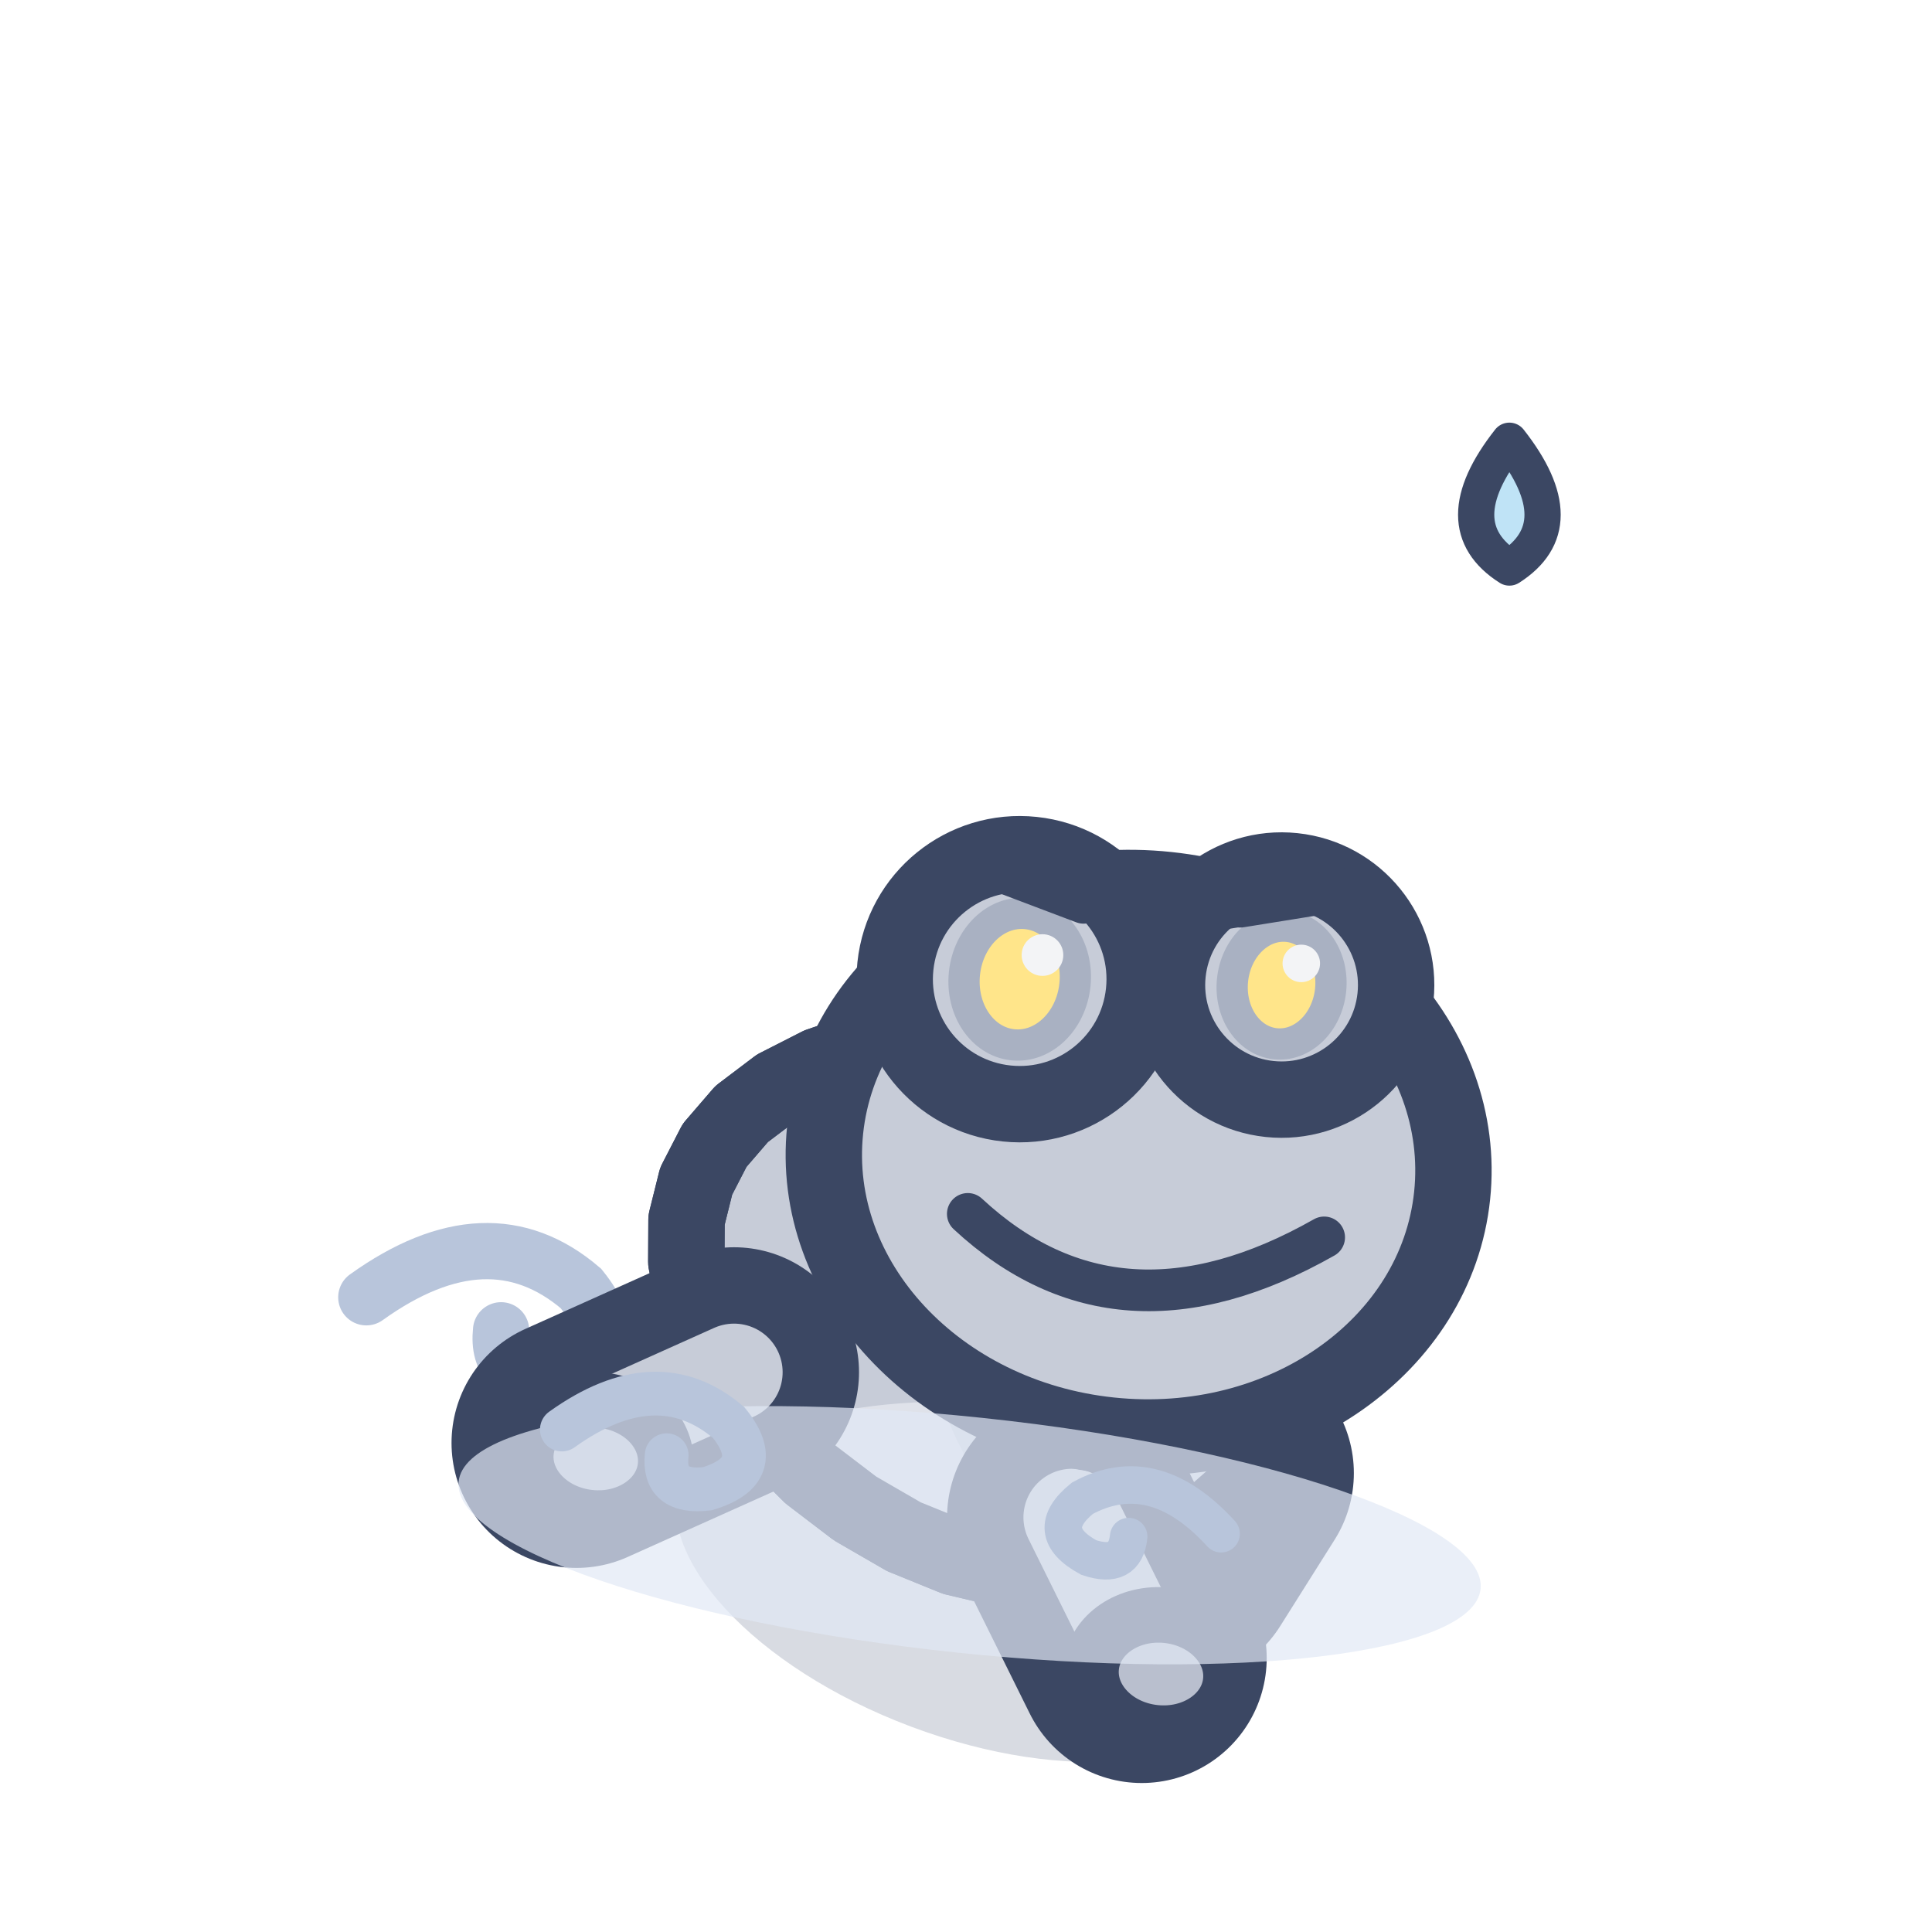
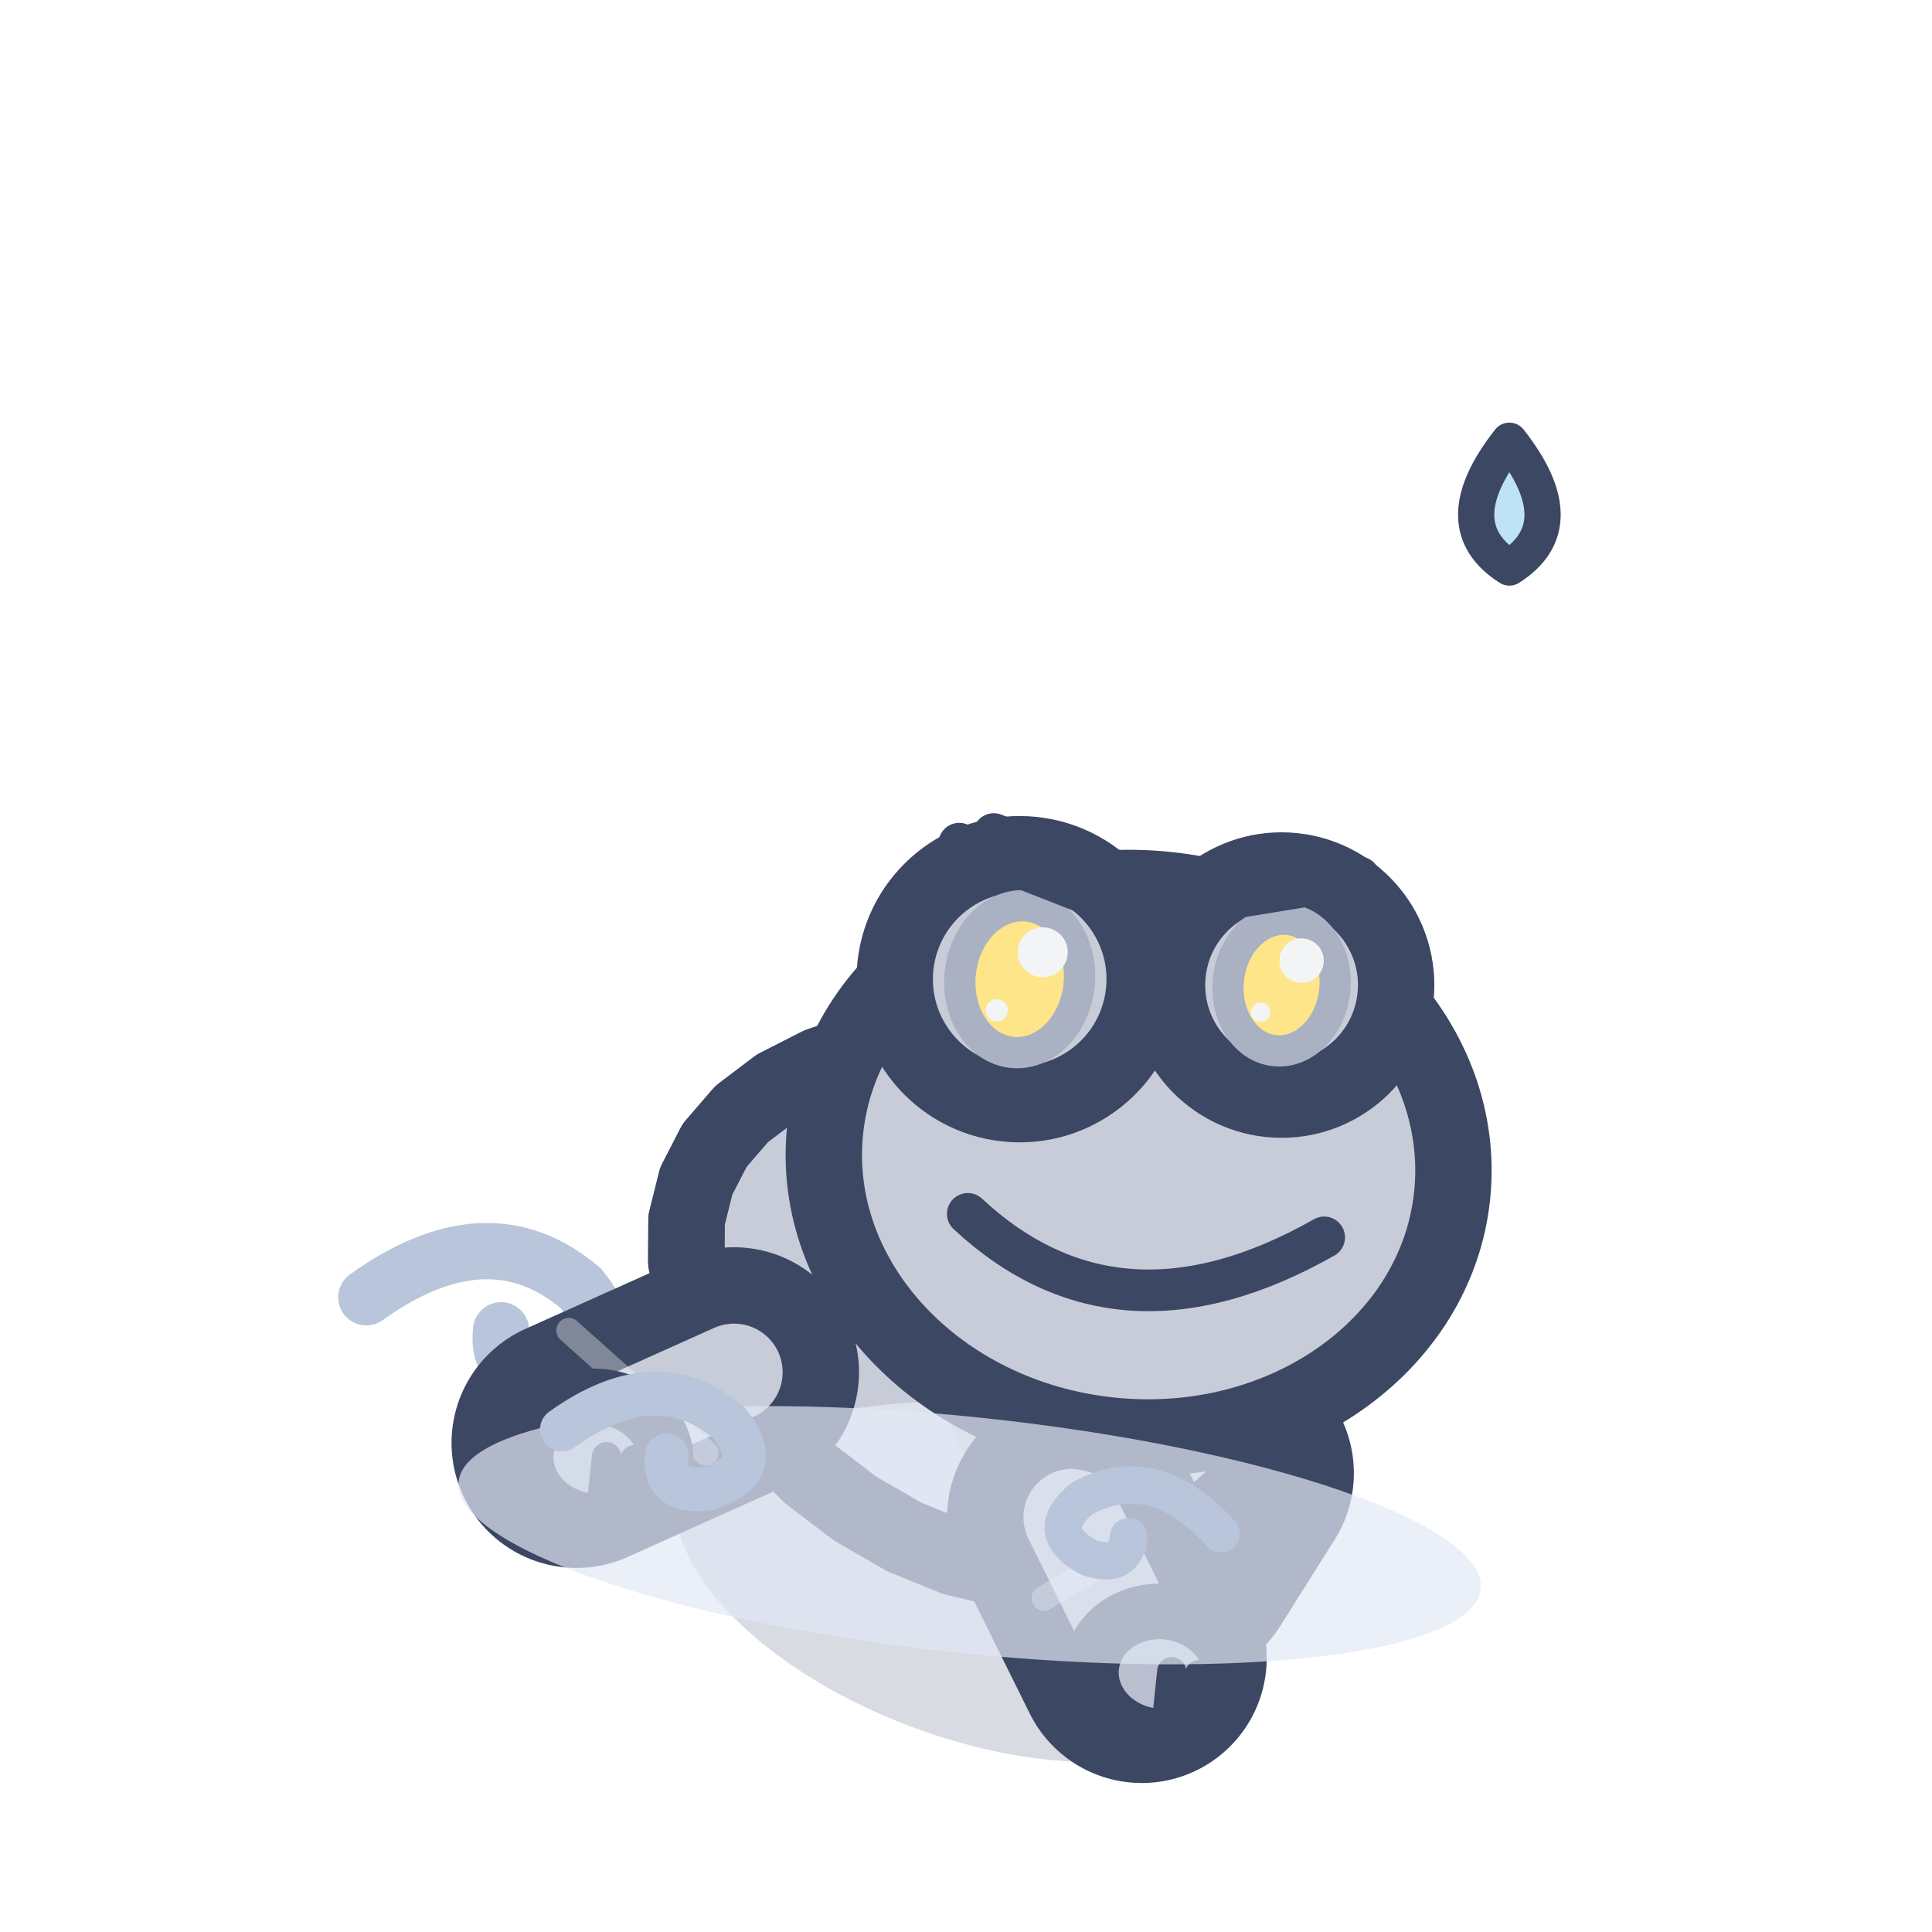
<svg xmlns="http://www.w3.org/2000/svg" width="32" height="32" viewBox="-16 -26 32 32">
  <g transform="rotate(6 0 0)">
    <g transform="scale(1.15)">
      <path d="M-9,-3 q1.62,-1.44 3.06,-0.45 q0.81,0.81 -0.27,1.26 q-0.81,0.18 -0.81,-0.54" fill="none" stroke="#B8C5DB" stroke-width="0.81" stroke-linecap="round" />
      <ellipse cx="0" cy="0.2" rx="4.37" ry="2.2" fill="rgba(60,75,110,.2)" transform="rotate(14.61 0 0.2)" />
      <path d="M-1.44,-3.35 L0.15,-1.71" stroke="#3B4763" stroke-width="3.6" stroke-linecap="round" />
      <path d="M-1.44,-3.35 L0.15,-1.71" stroke="#B9BFCE" stroke-width="1.4" stroke-linecap="round" />
-       <ellipse cx="0.45" cy="-1.51" rx="1.01" ry="0.85" fill="#B9BFCE" stroke="#3B4763" stroke-width="0.8" stroke-linejoin="round" stroke-linecap="round" />
+       <ellipse cx="0.45" cy="-1.51" rx="1.01" ry="0.9" fill="#B9BFCE" stroke="#3B4763" stroke-width="0.8" stroke-linejoin="round" stroke-linecap="round" />
+       <path d="M0.6,-1.56 L0.6,-0.86" stroke="#3B4763" stroke-width="0.42" stroke-linecap="round" />
+       <path d="M1.01,-1.56 L1.01,-0.86" stroke="#3B4763" stroke-width="0.42" stroke-linecap="round" />
      <path d="M3.62,-1.78 L2.97,-0.46" stroke="#3B4763" stroke-width="3.6" stroke-linecap="round" />
      <path d="M3.62,-1.78 L2.97,-0.46" stroke="#B9BFCE" stroke-width="1.4" stroke-linecap="round" />
-       <ellipse cx="3.27" cy="-0.26" rx="1.01" ry="0.85" fill="#B9BFCE" stroke="#3B4763" stroke-width="0.8" stroke-linejoin="round" stroke-linecap="round" />
+       <ellipse cx="3.27" cy="-0.26" rx="1.01" ry="0.9" fill="#B9BFCE" stroke="#3B4763" stroke-width="0.8" stroke-linejoin="round" stroke-linecap="round" />
+       <path d="M3.42,-0.31 L3.42,0.39" stroke="#3B4763" stroke-width="0.42" stroke-linecap="round" />
+       <path d="M3.82,-0.31 L3.82,0.39" stroke="#3B4763" stroke-width="0.42" stroke-linecap="round" />
      <path d="M4.45,-2.84 L4.2,-2.15 L3.82,-1.53 L3.33,-1 L2.75,-0.57 L2.08,-0.26 L1.36,-0.09 L0.6,-0.06 L-0.18,-0.16 L-0.94,-0.38 L-1.68,-0.71 L-2.37,-1.13 L-2.99,-1.63 L-3.53,-2.18 L-3.96,-2.77 L-4.28,-3.38 L-4.47,-3.99 L-4.53,-4.59 L-4.45,-5.16 L-4.24,-5.7 L-3.9,-6.19 L-3.43,-6.63 L-2.86,-7 L-2.19,-7.31 L-1.46,-7.53 L-0.67,-7.66 L0.14,-7.7 L0.94,-7.62 L1.72,-7.44 L2.45,-7.15 L3.09,-6.75 L3.64,-6.24 L4.07,-5.65 L4.38,-4.99 L4.54,-4.29 L4.57,-3.56 Z" fill="#C7CCD8" stroke="#3B4763" stroke-width="1.1" stroke-linejoin="round" stroke-linecap="round" />
      <clipPath id="q3frogavantmarche1">
        <path d="M4.45,-2.84 L4.2,-2.15 L3.82,-1.53 L3.33,-1 L2.75,-0.57 L2.08,-0.26 L1.36,-0.09 L0.6,-0.06 L-0.18,-0.16 L-0.94,-0.38 L-1.68,-0.71 L-2.37,-1.13 L-2.99,-1.63 L-3.53,-2.18 L-3.96,-2.77 L-4.28,-3.38 L-4.47,-3.99 L-4.53,-4.59 L-4.45,-5.16 L-4.24,-5.7 L-3.9,-6.19 L-3.43,-6.63 L-2.86,-7 L-2.19,-7.31 L-1.46,-7.53 L-0.67,-7.66 L0.14,-7.7 L0.94,-7.62 L1.72,-7.44 L2.45,-7.15 L3.09,-6.75 L3.64,-6.24 L4.07,-5.65 L4.38,-4.99 L4.54,-4.29 L4.57,-3.56 Z" />
      </clipPath>
      <g clip-path="url(#q3frogavantmarche1)">
        <ellipse cx="0.5" cy="-0.56" rx="4.37" ry="1.87" fill="#DFE2EA" />
        <ellipse cx="2.2" cy="-4.4" rx="3.22" ry="4.12" fill="#B9BFCE" opacity="0.45" />
        <path d="M-2.53,-6.94 Q0,-7.67 2.07,-5.93" fill="none" stroke="#F3F4F6" stroke-width="0.9" stroke-linecap="round" opacity="0.5" />
      </g>
      <path d="M4.45,-2.84 L4.2,-2.15 L3.82,-1.53 L3.33,-1 L2.75,-0.57 L2.08,-0.26 L1.36,-0.09 L0.6,-0.06 L-0.18,-0.16 L-0.94,-0.38 L-1.68,-0.71 L-2.37,-1.13 L-2.99,-1.63 L-3.53,-2.18 L-3.96,-2.77 L-4.28,-3.38 L-4.47,-3.99 L-4.53,-4.59 L-4.45,-5.16 L-4.24,-5.7 L-3.9,-6.19 L-3.43,-6.63 L-2.86,-7 L-2.19,-7.31 L-1.46,-7.53 L-0.67,-7.66 L0.14,-7.7 L0.94,-7.62 L1.72,-7.44 L2.45,-7.15 L3.09,-6.75 L3.64,-6.24 L4.07,-5.65 L4.38,-4.99 L4.54,-4.29 L4.57,-3.56 Z" fill="none" stroke="#3B4763" stroke-width="1.1" stroke-linejoin="round" stroke-linecap="round" />
      <path d="M-3.62,-2.48 L-5.77,-1.23" stroke="#3B4763" stroke-width="3.6" stroke-linecap="round" />
      <path d="M-3.62,-2.48 L-5.77,-1.23" stroke="#C7CCD8" stroke-width="1.4" stroke-linecap="round" />
-       <ellipse cx="-5.47" cy="-1.03" rx="1.01" ry="0.85" fill="#B9BFCE" stroke="#3B4763" stroke-width="0.8" stroke-linejoin="round" stroke-linecap="round" />
+       <path d="M-3.9,-1.28 L-6.05,-2.83" stroke="rgba(255,255,255,.35)" stroke-width="0.36" stroke-linecap="round" />
+       <ellipse cx="-5.47" cy="-1.03" rx="1.01" ry="0.9" fill="#B9BFCE" stroke="#3B4763" stroke-width="0.8" stroke-linejoin="round" stroke-linecap="round" />
+       <path d="M-5.32,-1.08 L-5.32,-0.38" stroke="#3B4763" stroke-width="0.42" stroke-linecap="round" />
+       <path d="M-4.91,-1.08 L-4.91,-0.38" stroke="#3B4763" stroke-width="0.42" stroke-linecap="round" />
      <path d="M1.44,-0.91 L2.65,1" stroke="#3B4763" stroke-width="3.6" stroke-linecap="round" />
      <path d="M1.44,-0.91 L2.65,1" stroke="#C7CCD8" stroke-width="1.4" stroke-linecap="round" />
-       <ellipse cx="2.95" cy="1.2" rx="1.01" ry="0.85" fill="#B9BFCE" stroke="#3B4763" stroke-width="0.8" stroke-linejoin="round" stroke-linecap="round" />
+       <path d="M1.16,0.29 L2.37,-0.6" stroke="rgba(255,255,255,.35)" stroke-width="0.36" stroke-linecap="round" />
+       <ellipse cx="2.95" cy="1.2" rx="1.01" ry="0.9" fill="#B9BFCE" stroke="#3B4763" stroke-width="0.8" stroke-linejoin="round" stroke-linecap="round" />
+       <path d="M3.1,1.15 L3.1,1.85" stroke="#3B4763" stroke-width="0.42" stroke-linecap="round" />
+       <path d="M3.5,1.15 L3.5,1.85" stroke="#3B4763" stroke-width="0.42" stroke-linecap="round" />
      <ellipse cx="1.86" cy="-6.09" rx="4.54" ry="3.95" fill="#C7CCD8" stroke="#3B4763" stroke-width="1.1" stroke-linejoin="round" stroke-linecap="round" />
-       <ellipse cx="0.52" cy="-8.43" rx="0.92" ry="1.1" fill="#FFE58A" stroke="#A9B1C2" stroke-width="0.45" />
-       <ellipse cx="0.85" cy="-8.87" rx="0.35" ry="0.35" fill="#F3F4F6" stroke="none" />
-       <ellipse cx="3.44" cy="-8.63" rx="0.81" ry="0.97" fill="#FFE58A" stroke="#A9B1C2" stroke-width="0.45" />
-       <ellipse cx="3.73" cy="-9.02" rx="0.31" ry="0.31" fill="#F3F4F6" stroke="none" />
+       <ellipse cx="0.52" cy="-8.43" rx="1" ry="1.23" fill="#FFE58A" stroke="#A9B1C2" stroke-width="0.45" />
+       <ellipse cx="0.85" cy="-8.91" rx="0.42" ry="0.42" fill="#F3F4F6" stroke="none" />
+       <ellipse cx="0.19" cy="-7.88" rx="0.19" ry="0.19" fill="#F3F4F6" stroke="none" />
+       <ellipse cx="3.44" cy="-8.63" rx="0.87" ry="1.08" fill="#FFE58A" stroke="#A9B1C2" stroke-width="0.45" />
+       <ellipse cx="3.73" cy="-9.05" rx="0.37" ry="0.37" fill="#F3F4F6" stroke="none" />
+       <ellipse cx="3.15" cy="-8.14" rx="0.16" ry="0.16" fill="#F3F4F6" stroke="none" />
      <ellipse cx="-0.2" cy="-6.93" rx="0.94" ry="0.46" fill="#DEE1EA" stroke="none" />
      <ellipse cx="-0.12" cy="-8.54" rx="1.8" ry="1.8" fill="#C7CCD8" stroke="#3B4763" stroke-width="1.1" stroke-linejoin="round" stroke-linecap="round" />
      <ellipse cx="3.64" cy="-8.85" rx="1.65" ry="1.65" fill="#C7CCD8" stroke="#3B4763" stroke-width="1.1" stroke-linejoin="round" stroke-linecap="round" />
-       <ellipse cx="-0.12" cy="-8.54" rx="0.8" ry="0.95" fill="#FFE58A" stroke="#A9B1C2" stroke-width="0.45" />
-       <ellipse cx="0.17" cy="-8.92" rx="0.3" ry="0.3" fill="#F3F4F6" stroke="none" />
-       <ellipse cx="3.64" cy="-8.85" rx="0.71" ry="0.85" fill="#FFE58A" stroke="#A9B1C2" stroke-width="0.45" />
-       <ellipse cx="3.89" cy="-9.19" rx="0.27" ry="0.27" fill="#F3F4F6" stroke="none" />
+       <ellipse cx="-0.12" cy="-8.54" rx="0.86" ry="1.06" fill="#FFE58A" stroke="#A9B1C2" stroke-width="0.45" />
+       <ellipse cx="0.17" cy="-8.96" rx="0.36" ry="0.36" fill="#F3F4F6" stroke="none" />
+       <ellipse cx="-0.4" cy="-8.06" rx="0.16" ry="0.16" fill="#F3F4F6" stroke="none" />
+       <ellipse cx="3.64" cy="-8.85" rx="0.77" ry="0.95" fill="#FFE58A" stroke="#A9B1C2" stroke-width="0.45" />
+       <ellipse cx="3.89" cy="-9.23" rx="0.32" ry="0.32" fill="#F3F4F6" stroke="none" />
+       <ellipse cx="3.38" cy="-8.43" rx="0.14" ry="0.14" fill="#F3F4F6" stroke="none" />
      <path d="M-0.51,-5.1 Q1.86,-3.32 4.63,-5.3" fill="none" stroke="#3B4763" stroke-width="0.6" stroke-linejoin="round" stroke-linecap="round" />
-       <line x1="-1.11" y1="-10.2" x2="0.68" y2="-9.73" stroke="#3B4763" stroke-width="0.6" stroke-linecap="round" />
-       <line x1="-0.62" y1="-10.35" x2="1.44" y2="-9.8" stroke="#3B4763" stroke-width="0.6" stroke-linecap="round" />
-       <line x1="4.44" y1="-10.33" x2="2.63" y2="-9.84" stroke="#3B4763" stroke-width="0.6" stroke-linecap="round" />
-       <line x1="4.52" y1="-10.34" x2="2.93" y2="-9.91" stroke="#3B4763" stroke-width="0.6" stroke-linecap="round" />
+       <line x1="-1.19" y1="-10.39" x2="0.74" y2="-9.86" stroke="#3B4763" stroke-width="0.6" stroke-linecap="round" />
+       <line x1="-0.71" y1="-10.58" x2="1.52" y2="-9.97" stroke="#3B4763" stroke-width="0.6" stroke-linecap="round" />
+       <line x1="4.52" y1="-10.52" x2="2.57" y2="-9.98" stroke="#3B4763" stroke-width="0.6" stroke-linecap="round" />
+       <line x1="4.59" y1="-10.51" x2="2.87" y2="-10.04" stroke="#3B4763" stroke-width="0.6" stroke-linecap="round" />
      <ellipse cx="0" cy="-0.5" rx="7.4" ry="1.7" fill="rgba(226,233,246,.7)" />
      <path d="M-6,-1.4 q1.26,-1.12 2.38,-0.35 q0.63,0.63 -0.21,0.98 q-0.63,0.14 -0.63,-0.42" fill="none" stroke="#B8C5DB" stroke-width="0.63" stroke-linecap="round" />
      <path d="M3.6,-0.9 q-1.08,-0.96 -2.04,-0.3 q-0.54,0.54 0.18,0.84 q0.54,0.12 0.54,-0.36" fill="none" stroke="#B8C5DB" stroke-width="0.54" stroke-linecap="round" />
    </g>
  </g>
  <path d="M9,-18.7 Q10.1,-17.3 9,-16.6 Q7.9,-17.3 9,-18.7 Z" fill="#BFE3F6" stroke="#3B4763" stroke-width="0.6" stroke-linejoin="round" stroke-linecap="round" />
</svg>
